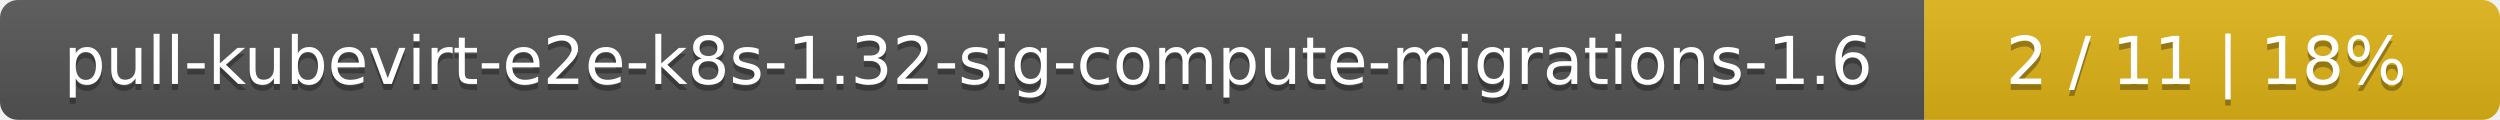
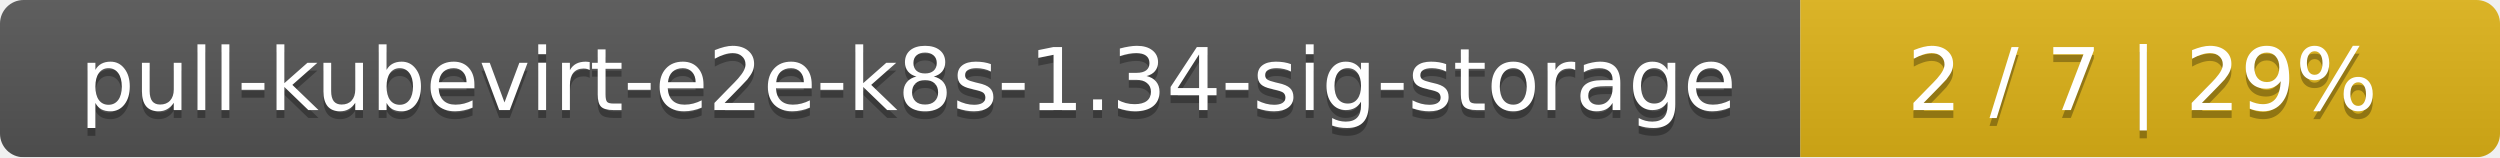
- <svg xmlns="http://www.w3.org/2000/svg" width="417" height="20">
+ <svg xmlns="http://www.w3.org/2000/svg" width="318" height="20">
  <linearGradient id="smooth" x2="0" y2="100%">
    <stop offset="0" stop-color="#bbb" stop-opacity=".1" />
    <stop offset="1" stop-opacity=".1" />
  </linearGradient>
  <mask id="round">
-     <rect width="417" height="20" rx="3" fill="#fff" />
+     <rect width="318" height="20" rx="3" fill="#fff" />
  </mask>
  <g mask="url(#round)">
-     <rect width="321" height="20" fill="#555" />
-     <rect x="321" width="96" height="20" fill="#dfb317" />
-     <rect width="417" height="20" fill="url(#smooth)" />
+     <rect width="229" height="20" fill="#555" />
+     <rect x="229" width="89" height="20" fill="#dfb317" />
+     <rect width="318" height="20" fill="url(#smooth)" />
  </g>
  <g fill="#fff" text-anchor="middle" font-family="DejaVu Sans,Verdana,Geneva,sans-serif" font-size="11">
-     <text x="161.5" y="15" fill="#010101" fill-opacity=".3">pull-kubevirt-e2e-k8s-1.32-sig-compute-migrations-1.6</text>
-     <text x="161.5" y="14">pull-kubevirt-e2e-k8s-1.32-sig-compute-migrations-1.6</text>
-     <text x="368" y="15" fill="#010101" fill-opacity=".3">2 / 11    |    18%</text>
-     <text x="368" y="14">2 / 11    |    18%</text>
+     <text x="115.5" y="15" fill="#010101" fill-opacity=".3">pull-kubevirt-e2e-k8s-1.34-sig-storage</text>
+     <text x="115.5" y="14">pull-kubevirt-e2e-k8s-1.34-sig-storage</text>
+     <text x="272.5" y="15" fill="#010101" fill-opacity=".3">2 / 7    |    29%</text>
+     <text x="272.5" y="14">2 / 7    |    29%</text>
  </g>
</svg>
